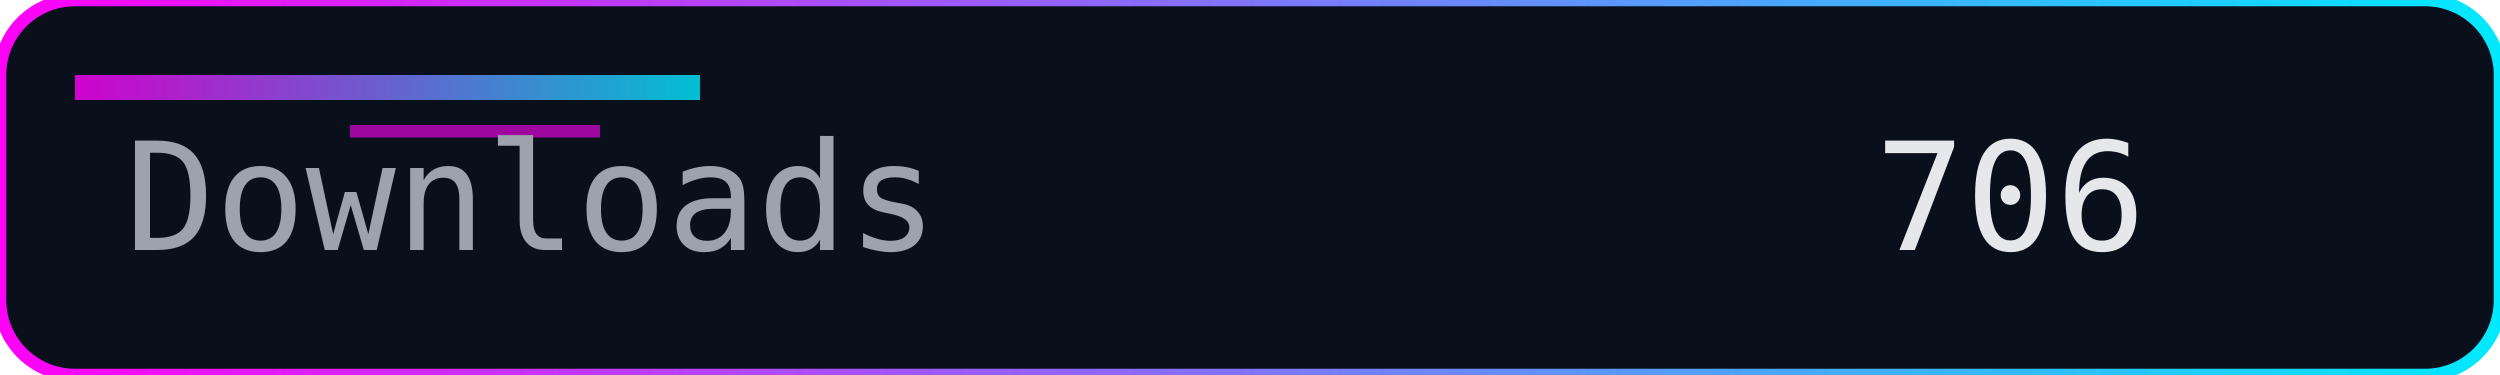
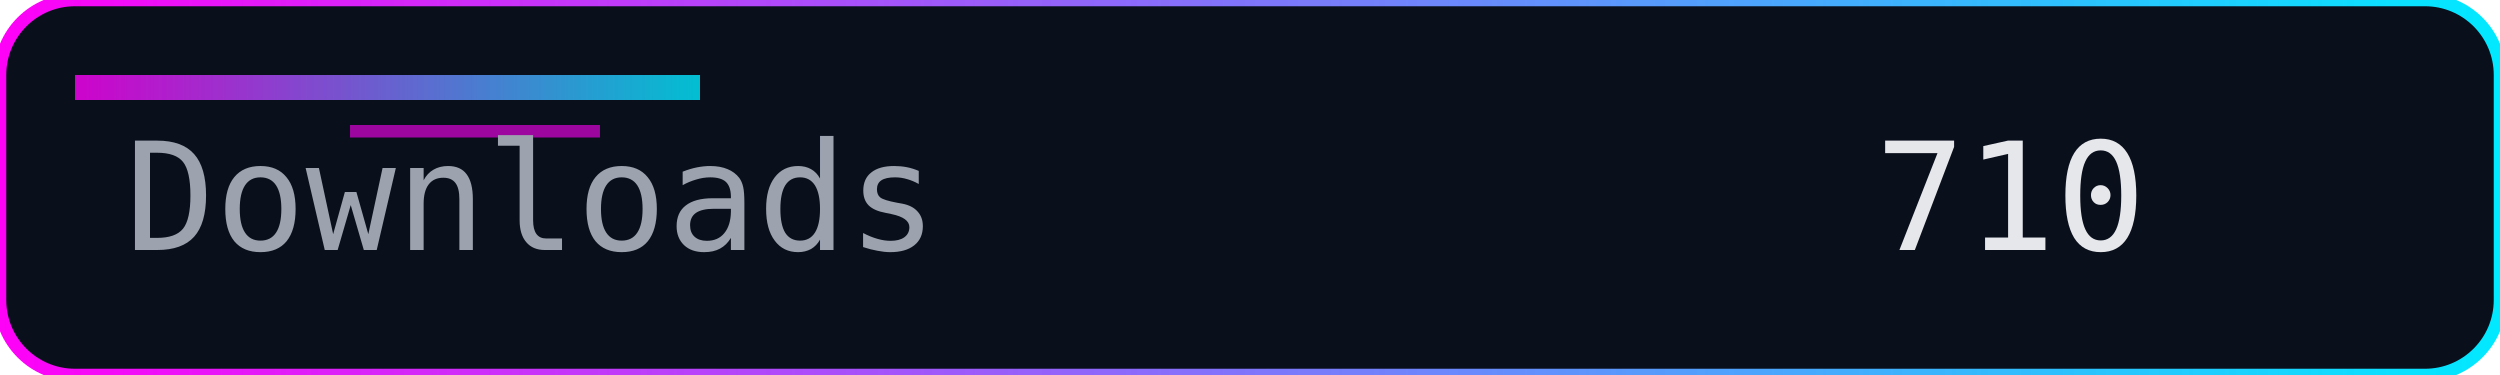
<svg xmlns="http://www.w3.org/2000/svg" width="200" height="30" role="img" aria-label="Downloads">
  <defs>
    <linearGradient id="accent" x1="0" y1="0" x2="1" y2="0">
      <stop offset="0%" stop-color="#ff00f7" />
      <stop offset="100%" stop-color="#00eaff" />
    </linearGradient>
  </defs>
  <rect width="200" height="30" rx="6" fill="#0a0f1c" />
  <rect width="200" height="30" rx="6" fill="none" stroke="url(#accent)" stroke-width="1" />
  <rect x="6" y="6" width="50" height="2" fill="url(#accent)" opacity="0.8" />
  <rect x="28" y="10" width="20" height="1" fill="#ff00f7" opacity="0.6" />
  <g font-family="Consolas, Menlo, monospace" font-size="12">
    <text x="10" y="20" fill="#9ca3af">Downloads</text>
-     <text x="150" y="20" fill="#e5e7eb">706</text>
+     <text x="150" y="20" fill="#e5e7eb">710</text>
  </g>
</svg>
